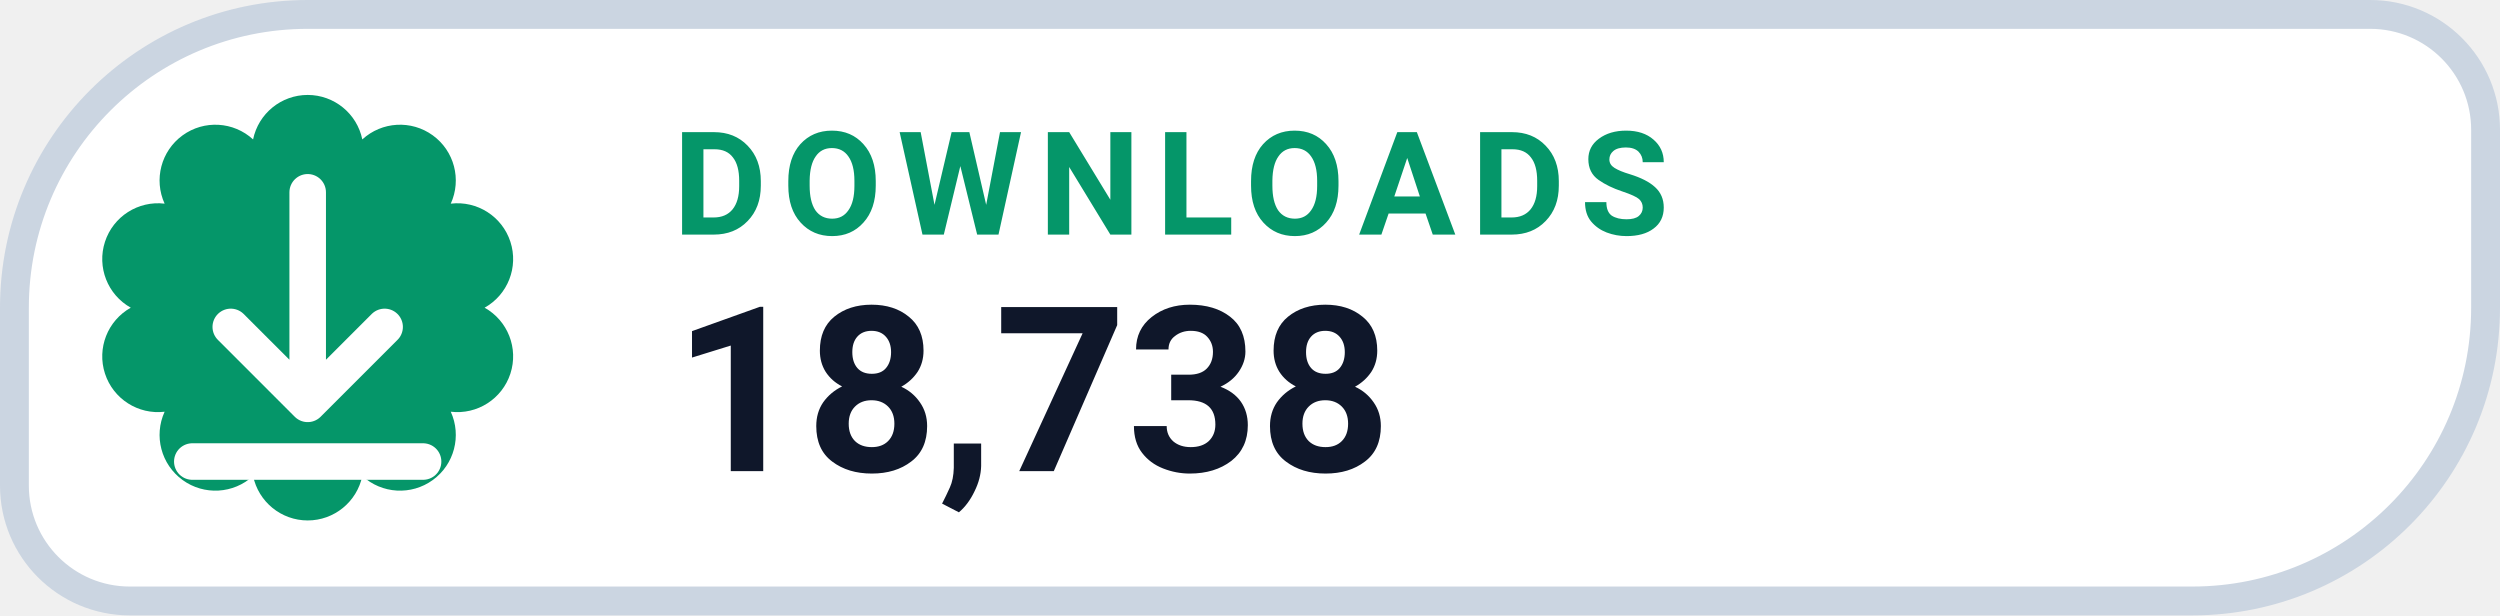
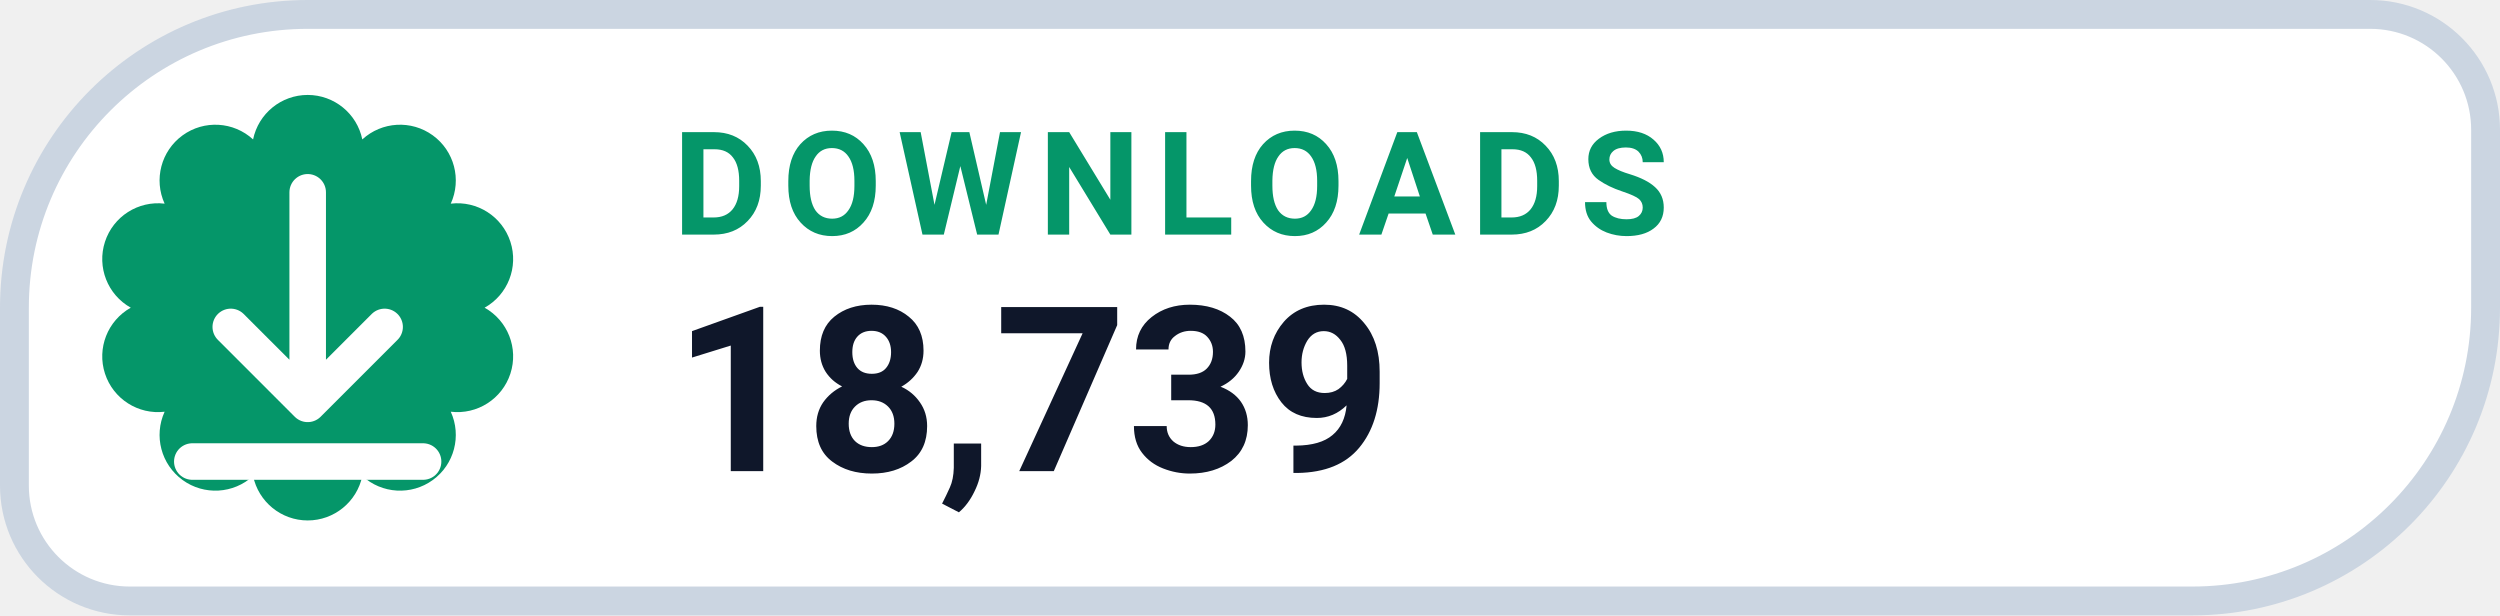
- <svg xmlns="http://www.w3.org/2000/svg" width="130" height="32" viewBox="0 0 130 32" role="img" aria-label="DOWNLOADS 18,738">
+ <svg xmlns="http://www.w3.org/2000/svg" width="130" height="32" viewBox="0 0 130 32" role="img" aria-label="DOWNLOADS 18,739">
  <path d="M 16.00 0.75 H 123.25 A 6.00 6.00 0 0 1 129.25 6.75 V 16.00 A 15.25 15.25 0 0 1 114.00 31.25 H 6.75 A 6.00 6.00 0 0 1 0.75 25.25 V 16.00 A 15.25 15.25 0 0 1 16.00 0.75 Z" fill="#FFFFFF" stroke="#CBD5E1" stroke-width="1.5" />
  <path d="M 13.16 7.25 A 2.90 2.90 0 0 1 18.84 7.25 A 2.90 2.90 0 0 1 23.44 10.59 A 2.90 2.90 0 0 1 25.20 16.00 A 2.90 2.90 0 0 1 23.44 21.41 A 2.90 2.90 0 0 1 18.84 24.75 A 2.90 2.90 0 0 1 13.16 24.75 A 2.90 2.90 0 0 1 8.56 21.41 A 2.90 2.90 0 0 1 6.80 16.00 A 2.90 2.90 0 0 1 8.56 10.59 A 2.90 2.90 0 0 1 13.16 7.25 Z" fill="#059669" />
  <g transform="translate(16 16)" style="color:#FFFFFF;">
    <path d="M0 -6 v11 m0 0 l4 -4 m-4 4 l-4 -4 M-6 8 h12" fill="none" stroke="currentColor" stroke-width="1.9" stroke-linecap="round" stroke-linejoin="round" />
  </g>
  <text x="35" y="12.2" fill="#059669" font-family="-apple-system,BlinkMacSystemFont,'Segoe UI',Roboto,Helvetica,Arial,sans-serif" font-size="7.5" font-weight="700" letter-spacing=".8">DOWNLOADS</text>
-   <text x="35" y="24.5" fill="#0F172A" font-family="-apple-system,BlinkMacSystemFont,'Segoe UI',Roboto,Helvetica,Arial,sans-serif" font-size="12" font-weight="750">18,738</text>
+   <text x="35" y="24.5" fill="#0F172A" font-family="-apple-system,BlinkMacSystemFont,'Segoe UI',Roboto,Helvetica,Arial,sans-serif" font-size="12" font-weight="750">18,739</text>
</svg>
